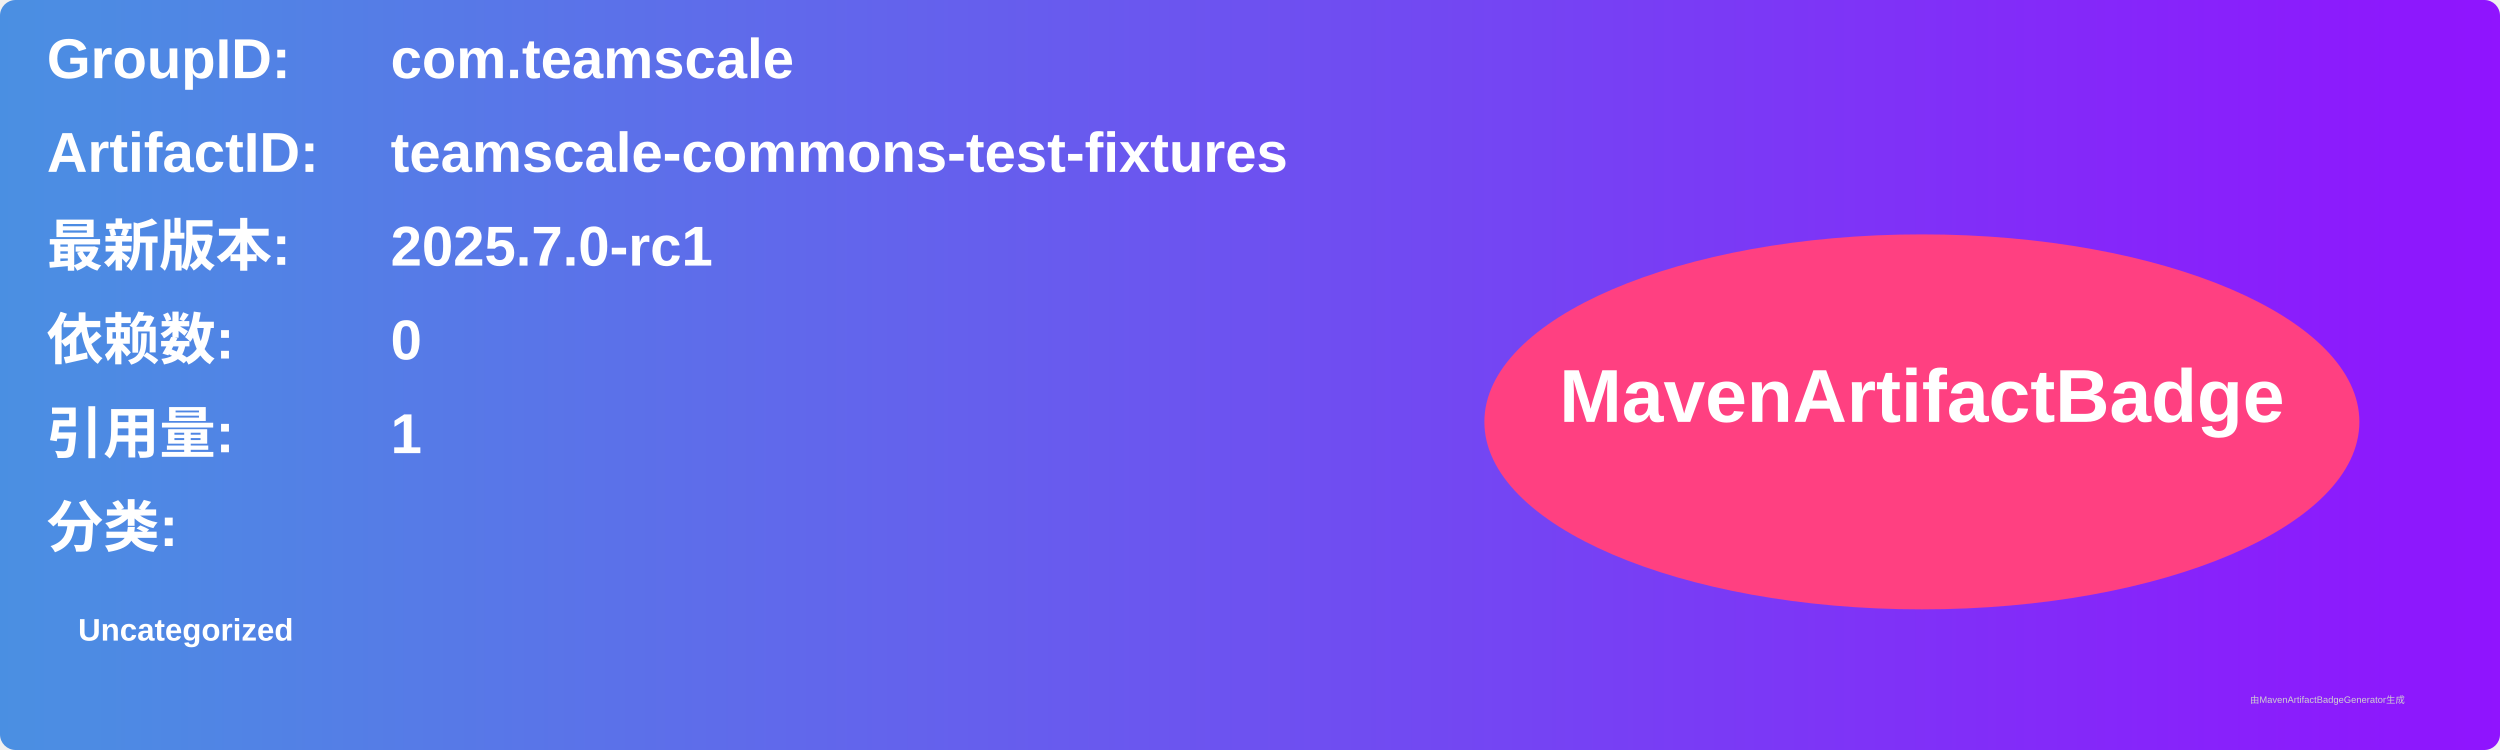
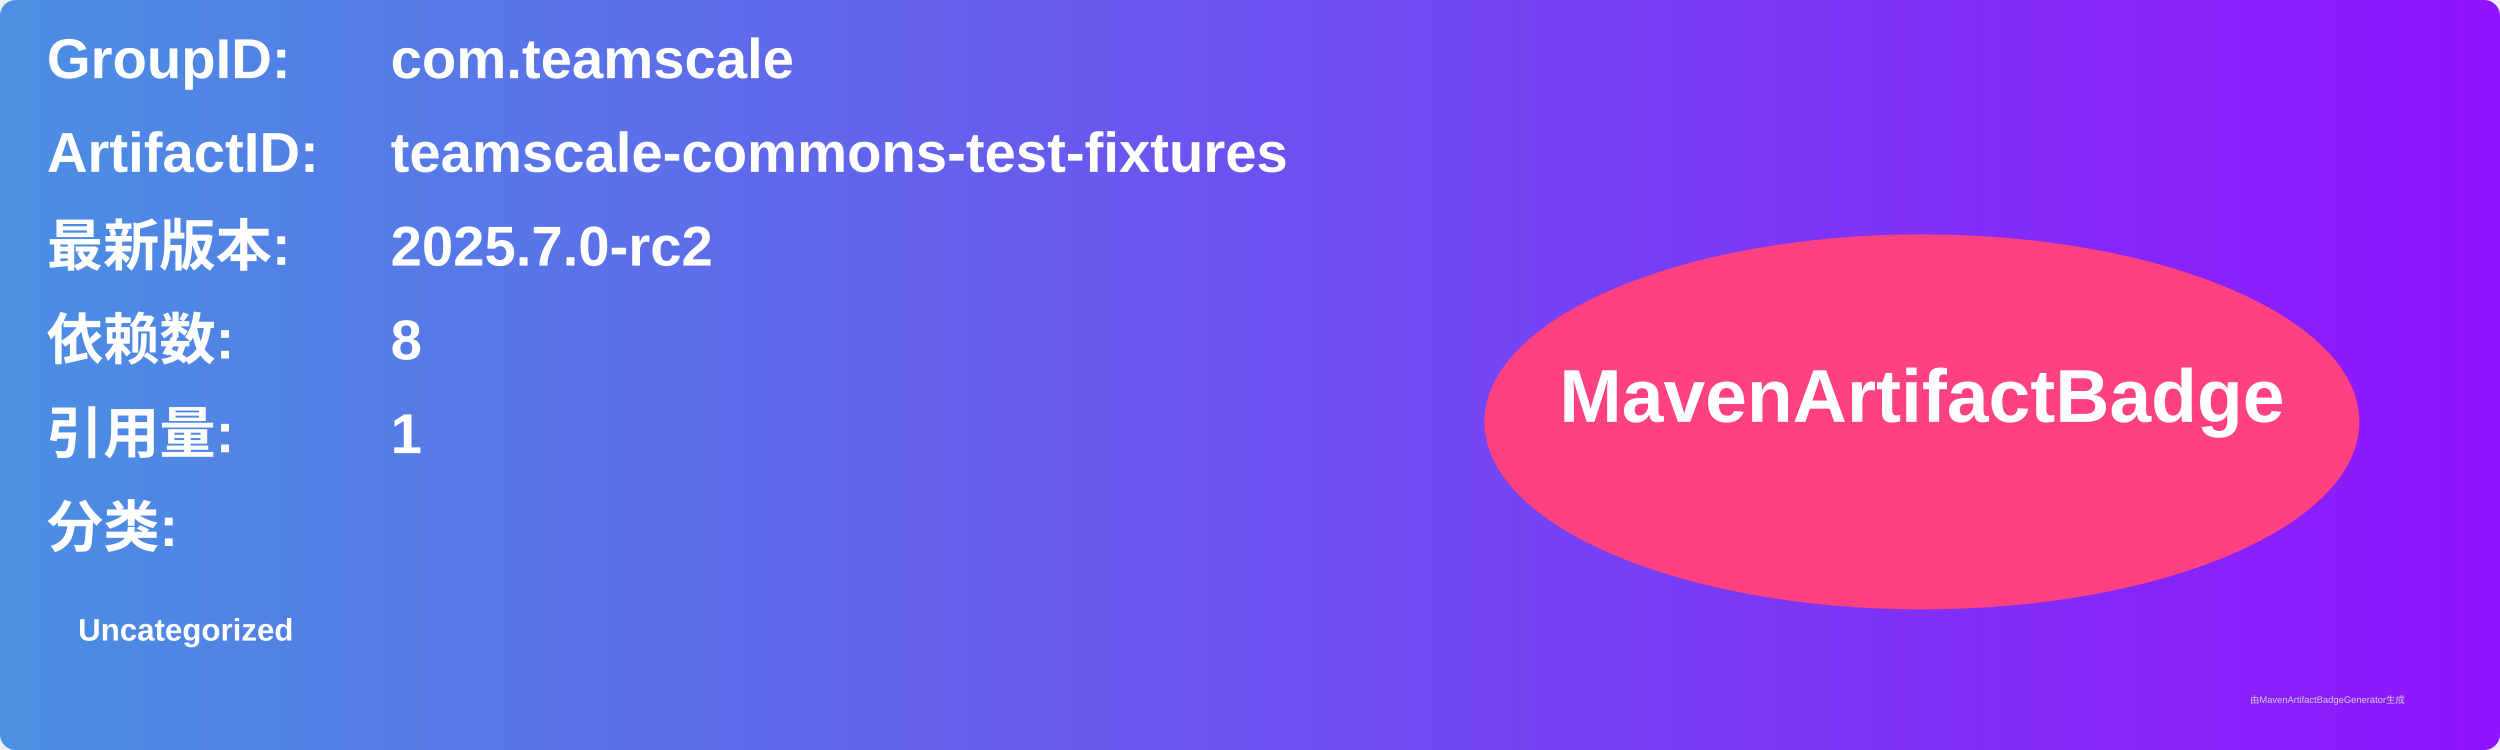
<svg xmlns="http://www.w3.org/2000/svg" width="800" height="240" viewBox="0 0 800 240">
  <linearGradient id="grad" x1="0%" y1="0%" x2="100%" y2="0%">
    <stop offset="0%" stop-color="#4a90e2" />
    <stop offset="100%" stop-color="#9013fe" />
  </linearGradient>
  <rect width="100%" height="100%" rx="5" ry="5" fill="url(#grad)" />
  <g transform="translate(15, 15)">
    <text x="0" y="10" font-family="Arial" font-size="18" fill="white" font-weight="bold" width="260">GroupID:</text>
    <text x="110" y="10" font-family="Arial" font-size="18" fill="white" font-weight="bold" width="460">com.teamscale</text>
    <text x="0" y="40" font-family="Arial" font-size="18" fill="white" font-weight="bold" width="260">ArtifactID:</text>
    <text x="110" y="40" font-family="Arial" font-size="18" fill="white" font-weight="bold" width="460">teamscale-commons-test-fixtures</text>
    <text x="0" y="70" font-family="Arial" font-size="18" fill="white" font-weight="bold">最新版本:</text>
    <text x="110" y="70" font-family="Arial" font-size="18" fill="white" font-weight="bold">
-       <tspan font-weight="bold">2025.7.0-rc1</tspan>
+       <tspan font-weight="bold">2025.7.0-rc2</tspan>
    </text>
    <text x="0" y="100" font-family="Arial" font-size="18" fill="white" font-weight="bold">依赖数: </text>
    <text x="110" y="100" font-family="Arial" font-size="18" fill="white">
-       <tspan font-weight="bold">0</tspan>
+       <tspan font-weight="bold">8</tspan>
    </text>
    <text x="0" y="130" font-family="Arial" font-size="18" fill="white" font-weight="bold">引用量: </text>
    <text x="110" y="130" font-family="Arial" font-size="18" fill="white">
      <tspan font-weight="bold">1</tspan>
    </text>
    <text x="0" y="160" font-family="Arial" font-size="18" fill="white" font-weight="bold">分类:</text>
    <text x="10" y="190" font-family="Arial" font-size="10" fill="white">
      <tspan font-weight="bold">Uncategorized</tspan>
    </text>
    <ellipse cx="600" cy="120" rx="140" ry="60" fill="#ff4081" />
    <text x="600" y="120" text-anchor="middle" font-family="Arial" font-size="24" fill="white" font-weight="bold">MavenArtifactBadge</text>
  </g>
  <text x="720" y="225" font-family="Arial" font-size="3" fill="#d0d0d0">由MavenArtifactBadgeGenerator生成</text>
</svg>
